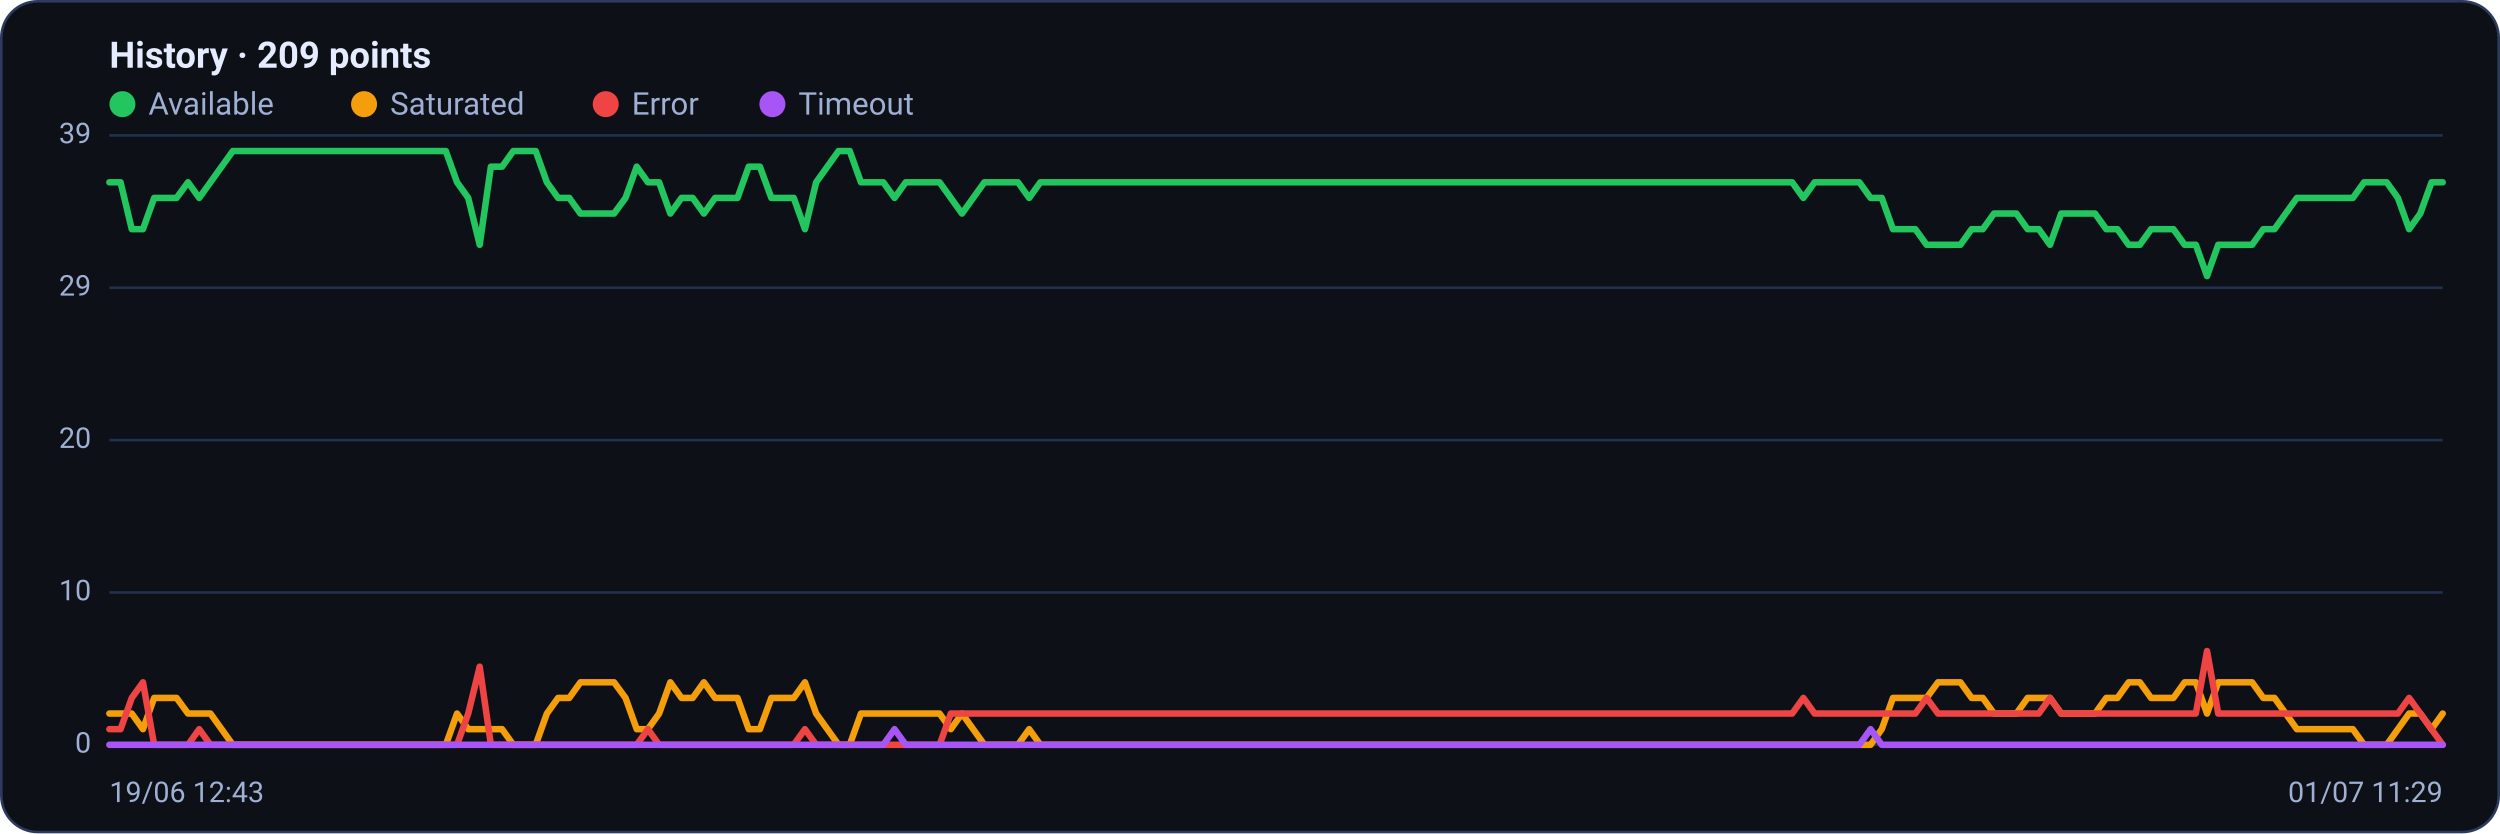
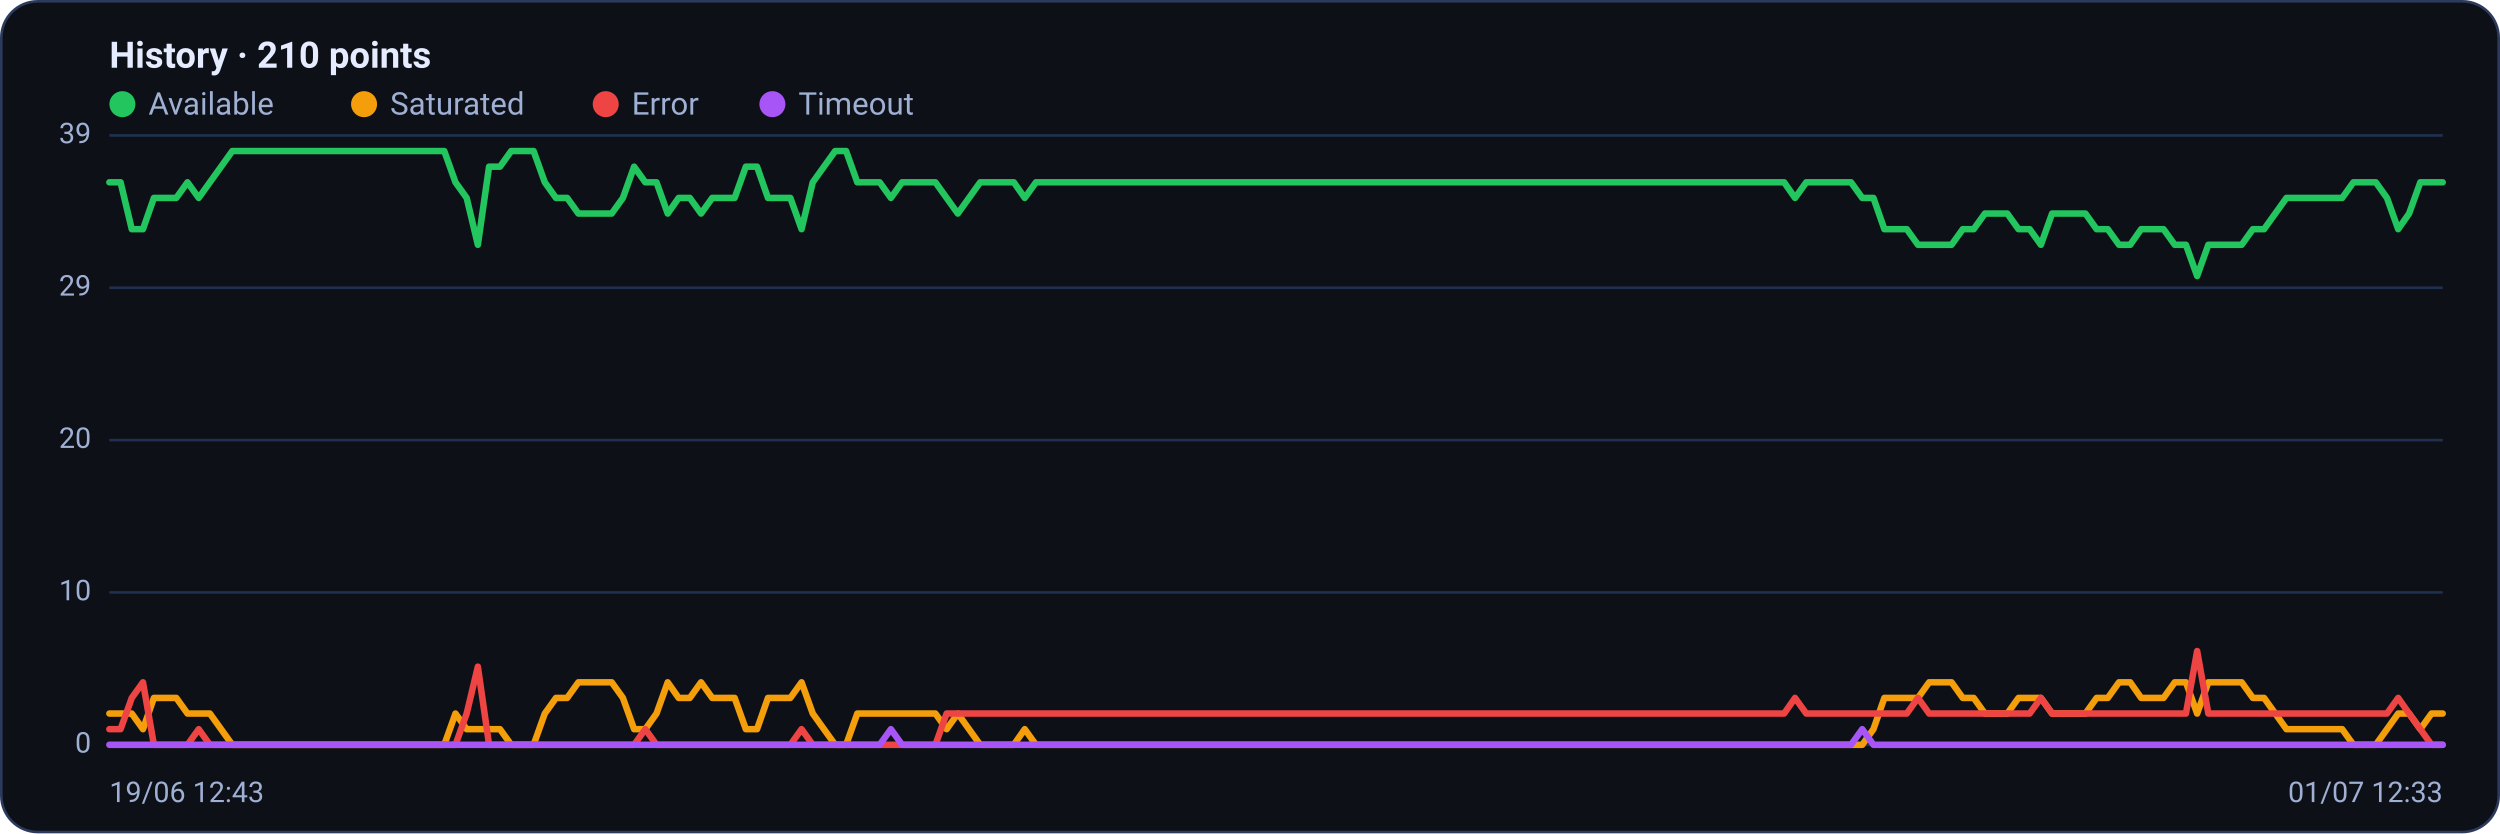
<svg xmlns="http://www.w3.org/2000/svg" viewBox="0 0 960 320" width="960" height="320" font-family="Segoe UI, system-ui, -apple-system, Roboto, Helvetica, Arial, sans-serif" role="img" aria-label="Availability history per region">
  <rect x="0.5" y="0.5" width="959" height="319" rx="14" fill="#0d1117" stroke="#2c3a5e" />
-   <text x="42" y="26" font-size="14" font-weight="600" fill="#e6ecff">History · 209 points</text>
+   <text x="42" y="26" font-size="14" font-weight="600" fill="#e6ecff">History · 210 points</text>
  <circle cx="47" cy="40" r="5" fill="#22c55e" />
  <text x="57" y="44" font-size="12" fill="#9fb0d4">Available</text>
  <circle cx="139.8" cy="40" r="5" fill="#f59e0b" />
  <text x="149.8" y="44" font-size="12" fill="#9fb0d4">Saturated</text>
  <circle cx="232.6" cy="40" r="5" fill="#ef4444" />
  <text x="242.6" y="44" font-size="12" fill="#9fb0d4">Error</text>
  <circle cx="296.6" cy="40" r="5" fill="#a855f7" />
  <text x="306.6" y="44" font-size="12" fill="#9fb0d4">Timeout</text>
  <line x1="42" y1="286.0" x2="938" y2="286.0" stroke="#21304f" stroke-width="1" />
  <text x="35" y="289.0" text-anchor="end" font-size="11" fill="#9fb0d4">0</text>
  <line x1="42" y1="227.5" x2="938" y2="227.5" stroke="#21304f" stroke-width="1" />
  <text x="35" y="230.5" text-anchor="end" font-size="11" fill="#9fb0d4">10</text>
  <line x1="42" y1="169.0" x2="938" y2="169.0" stroke="#21304f" stroke-width="1" />
  <text x="35" y="172.0" text-anchor="end" font-size="11" fill="#9fb0d4">20</text>
  <line x1="42" y1="110.5" x2="938" y2="110.5" stroke="#21304f" stroke-width="1" />
  <text x="35" y="113.5" text-anchor="end" font-size="11" fill="#9fb0d4">29</text>
  <line x1="42" y1="52.0" x2="938" y2="52.0" stroke="#21304f" stroke-width="1" />
  <text x="35" y="55.0" text-anchor="end" font-size="11" fill="#9fb0d4">39</text>
-   <polyline fill="none" stroke="#22c55e" stroke-width="2.5" stroke-linejoin="round" stroke-linecap="round" points="42.0,70.0 46.3,70.0 50.6,88.0 54.9,88.0 59.2,76.0 63.5,76.0 67.8,76.0 72.2,70.0 76.5,76.0 80.8,70.0 85.1,64.0 89.4,58.0 93.7,58.0 98.0,58.0 102.3,58.0 106.6,58.0 110.9,58.0 115.2,58.0 119.5,58.0 123.8,58.0 128.2,58.0 132.5,58.0 136.8,58.0 141.1,58.0 145.4,58.0 149.7,58.0 154.0,58.0 158.3,58.0 162.6,58.0 166.9,58.0 171.2,58.0 175.5,70.0 179.8,76.0 184.2,94.0 188.5,64.0 192.8,64.0 197.1,58.0 201.4,58.0 205.7,58.0 210.0,70.0 214.3,76.0 218.6,76.0 222.9,82.0 227.2,82.0 231.5,82.0 235.8,82.0 240.2,76.0 244.5,64.0 248.8,70.0 253.1,70.0 257.4,82.0 261.7,76.0 266.0,76.0 270.3,82.0 274.6,76.0 278.9,76.0 283.2,76.0 287.5,64.0 291.8,64.0 296.2,76.0 300.5,76.0 304.8,76.0 309.1,88.0 313.4,70.0 317.7,64.0 322.0,58.0 326.3,58.0 330.6,70.0 334.9,70.0 339.2,70.0 343.5,76.0 347.8,70.0 352.2,70.0 356.5,70.0 360.8,70.0 365.1,76.0 369.4,82.0 373.7,76.0 378.0,70.0 382.3,70.0 386.6,70.0 390.9,70.0 395.2,76.0 399.5,70.0 403.8,70.0 408.2,70.0 412.5,70.0 416.8,70.0 421.1,70.0 425.4,70.0 429.7,70.0 434.0,70.0 438.3,70.0 442.6,70.0 446.9,70.0 451.2,70.0 455.5,70.0 459.8,70.0 464.2,70.0 468.5,70.0 472.8,70.0 477.1,70.0 481.4,70.0 485.7,70.0 490.0,70.0 494.3,70.0 498.6,70.0 502.9,70.0 507.2,70.0 511.5,70.0 515.8,70.0 520.2,70.0 524.5,70.0 528.8,70.0 533.1,70.0 537.4,70.0 541.7,70.0 546.0,70.0 550.3,70.0 554.6,70.0 558.9,70.0 563.2,70.0 567.5,70.0 571.8,70.0 576.2,70.0 580.5,70.0 584.8,70.0 589.1,70.0 593.4,70.0 597.7,70.0 602.0,70.0 606.3,70.0 610.6,70.0 614.9,70.0 619.2,70.0 623.5,70.0 627.8,70.0 632.2,70.0 636.5,70.0 640.8,70.0 645.1,70.0 649.4,70.0 653.7,70.0 658.0,70.0 662.3,70.0 666.6,70.0 670.9,70.0 675.2,70.0 679.5,70.0 683.8,70.0 688.2,70.0 692.5,76.0 696.8,70.0 701.1,70.0 705.4,70.0 709.7,70.0 714.0,70.0 718.3,76.0 722.6,76.0 726.9,88.0 731.2,88.0 735.5,88.0 739.8,94.0 744.2,94.0 748.5,94.0 752.8,94.0 757.1,88.0 761.4,88.0 765.7,82.0 770.0,82.0 774.3,82.0 778.6,88.0 782.9,88.0 787.2,94.0 791.5,82.0 795.8,82.0 800.2,82.0 804.5,82.0 808.8,88.0 813.1,88.0 817.4,94.0 821.7,94.0 826.0,88.0 830.3,88.0 834.6,88.0 838.9,94.0 843.2,94.0 847.5,106.0 851.8,94.0 856.2,94.0 860.5,94.0 864.8,94.0 869.1,88.0 873.4,88.0 877.7,82.0 882.0,76.0 886.3,76.0 890.6,76.0 894.9,76.0 899.2,76.0 903.5,76.0 907.8,70.0 912.2,70.0 916.5,70.0 920.8,76.0 925.1,88.0 929.4,82.0 933.7,70.0 938.0,70.0" />
-   <polyline fill="none" stroke="#f59e0b" stroke-width="2.5" stroke-linejoin="round" stroke-linecap="round" points="42.0,274.0 46.3,274.0 50.6,274.0 54.9,280.0 59.2,268.0 63.5,268.0 67.8,268.0 72.2,274.0 76.5,274.0 80.8,274.0 85.1,280.0 89.4,286.0 93.7,286.0 98.0,286.0 102.3,286.0 106.6,286.0 110.9,286.0 115.2,286.0 119.5,286.0 123.8,286.0 128.2,286.0 132.5,286.0 136.8,286.0 141.1,286.0 145.4,286.0 149.7,286.0 154.0,286.0 158.3,286.0 162.6,286.0 166.9,286.0 171.2,286.0 175.5,274.0 179.8,280.0 184.2,280.0 188.5,280.0 192.8,280.0 197.1,286.0 201.4,286.0 205.7,286.0 210.0,274.0 214.3,268.0 218.6,268.0 222.9,262.0 227.2,262.0 231.5,262.0 235.8,262.0 240.2,268.0 244.5,280.0 248.8,280.0 253.1,274.0 257.4,262.0 261.7,268.0 266.0,268.0 270.3,262.0 274.6,268.0 278.9,268.0 283.2,268.0 287.5,280.0 291.8,280.0 296.2,268.0 300.5,268.0 304.8,268.0 309.1,262.0 313.4,274.0 317.7,280.0 322.0,286.0 326.3,286.0 330.6,274.0 334.9,274.0 339.2,274.0 343.5,274.0 347.8,274.0 352.2,274.0 356.5,274.0 360.8,274.0 365.1,280.0 369.4,274.0 373.7,280.0 378.0,286.0 382.3,286.0 386.6,286.0 390.9,286.0 395.2,280.0 399.5,286.0 403.8,286.0 408.2,286.0 412.5,286.0 416.8,286.0 421.1,286.0 425.4,286.0 429.7,286.0 434.0,286.0 438.3,286.0 442.6,286.0 446.9,286.0 451.2,286.0 455.5,286.0 459.8,286.0 464.2,286.0 468.5,286.0 472.8,286.0 477.1,286.0 481.4,286.0 485.7,286.0 490.0,286.0 494.3,286.0 498.6,286.0 502.9,286.0 507.2,286.0 511.5,286.0 515.8,286.0 520.2,286.0 524.5,286.0 528.8,286.0 533.1,286.0 537.4,286.0 541.7,286.0 546.0,286.0 550.3,286.0 554.6,286.0 558.9,286.0 563.2,286.0 567.5,286.0 571.8,286.0 576.2,286.0 580.5,286.0 584.8,286.0 589.1,286.0 593.4,286.0 597.7,286.0 602.0,286.0 606.3,286.0 610.6,286.0 614.9,286.0 619.2,286.0 623.5,286.0 627.8,286.0 632.2,286.0 636.5,286.0 640.8,286.0 645.1,286.0 649.4,286.0 653.7,286.0 658.0,286.0 662.3,286.0 666.6,286.0 670.9,286.0 675.2,286.0 679.5,286.0 683.8,286.0 688.2,286.0 692.5,286.0 696.8,286.0 701.1,286.0 705.4,286.0 709.7,286.0 714.0,286.0 718.3,286.0 722.6,280.0 726.9,268.0 731.2,268.0 735.5,268.0 739.8,268.0 744.2,262.0 748.5,262.0 752.8,262.0 757.1,268.0 761.4,268.0 765.7,274.0 770.0,274.0 774.3,274.0 778.6,268.0 782.9,268.0 787.2,268.0 791.5,274.0 795.8,274.0 800.2,274.0 804.5,274.0 808.8,268.0 813.1,268.0 817.4,262.0 821.7,262.0 826.0,268.0 830.3,268.0 834.6,268.0 838.9,262.0 843.2,262.0 847.5,274.0 851.8,262.0 856.2,262.0 860.5,262.0 864.8,262.0 869.1,268.0 873.4,268.0 877.7,274.0 882.0,280.0 886.3,280.0 890.6,280.0 894.9,280.0 899.2,280.0 903.5,280.0 907.8,286.0 912.2,286.0 916.5,286.0 920.8,280.0 925.1,274.0 929.4,274.0 933.7,280.0 938.0,274.0" />
-   <polyline fill="none" stroke="#ef4444" stroke-width="2.5" stroke-linejoin="round" stroke-linecap="round" points="42.0,280.0 46.3,280.0 50.6,268.0 54.9,262.0 59.2,286.0 63.5,286.0 67.8,286.0 72.2,286.0 76.5,280.0 80.8,286.0 85.1,286.0 89.4,286.0 93.7,286.0 98.0,286.0 102.3,286.0 106.6,286.0 110.9,286.0 115.2,286.0 119.5,286.0 123.8,286.0 128.2,286.0 132.5,286.0 136.8,286.0 141.1,286.0 145.4,286.0 149.7,286.0 154.0,286.0 158.3,286.0 162.6,286.0 166.9,286.0 171.2,286.0 175.5,286.0 179.8,274.0 184.2,256.0 188.5,286.0 192.8,286.0 197.1,286.0 201.4,286.0 205.7,286.0 210.0,286.0 214.3,286.0 218.6,286.0 222.9,286.0 227.2,286.0 231.5,286.0 235.8,286.0 240.2,286.0 244.5,286.0 248.8,280.0 253.1,286.0 257.4,286.0 261.7,286.0 266.0,286.0 270.3,286.0 274.6,286.0 278.9,286.0 283.2,286.0 287.5,286.0 291.8,286.0 296.2,286.0 300.5,286.0 304.8,286.0 309.1,280.0 313.4,286.0 317.7,286.0 322.0,286.0 326.3,286.0 330.6,286.0 334.9,286.0 339.2,286.0 343.5,286.0 347.8,286.0 352.2,286.0 356.5,286.0 360.8,286.0 365.1,274.0 369.4,274.0 373.7,274.0 378.0,274.0 382.3,274.0 386.6,274.0 390.9,274.0 395.2,274.0 399.5,274.0 403.8,274.0 408.2,274.0 412.5,274.0 416.8,274.0 421.1,274.0 425.4,274.0 429.7,274.0 434.0,274.0 438.3,274.0 442.6,274.0 446.9,274.0 451.2,274.0 455.5,274.0 459.8,274.0 464.2,274.0 468.5,274.0 472.8,274.0 477.1,274.0 481.4,274.0 485.7,274.0 490.0,274.0 494.3,274.0 498.6,274.0 502.9,274.0 507.2,274.0 511.5,274.0 515.8,274.0 520.2,274.0 524.5,274.0 528.8,274.0 533.1,274.0 537.4,274.0 541.7,274.0 546.0,274.0 550.3,274.0 554.6,274.0 558.9,274.0 563.2,274.0 567.5,274.0 571.8,274.0 576.2,274.0 580.5,274.0 584.8,274.0 589.1,274.0 593.4,274.0 597.7,274.0 602.0,274.0 606.3,274.0 610.6,274.0 614.9,274.0 619.2,274.0 623.5,274.0 627.8,274.0 632.2,274.0 636.5,274.0 640.8,274.0 645.1,274.0 649.4,274.0 653.7,274.0 658.0,274.0 662.3,274.0 666.6,274.0 670.9,274.0 675.2,274.0 679.5,274.0 683.8,274.0 688.2,274.0 692.5,268.0 696.8,274.0 701.1,274.0 705.4,274.0 709.7,274.0 714.0,274.0 718.3,274.0 722.6,274.0 726.9,274.0 731.2,274.0 735.5,274.0 739.8,268.0 744.2,274.0 748.5,274.0 752.8,274.0 757.1,274.0 761.4,274.0 765.7,274.0 770.0,274.0 774.3,274.0 778.6,274.0 782.9,274.0 787.2,268.0 791.5,274.0 795.8,274.0 800.2,274.0 804.5,274.0 808.8,274.0 813.1,274.0 817.4,274.0 821.7,274.0 826.0,274.0 830.3,274.0 834.6,274.0 838.9,274.0 843.2,274.0 847.5,250.0 851.8,274.0 856.2,274.0 860.5,274.0 864.8,274.0 869.1,274.0 873.4,274.0 877.7,274.0 882.0,274.0 886.3,274.0 890.6,274.0 894.9,274.0 899.2,274.0 903.5,274.0 907.8,274.0 912.2,274.0 916.5,274.0 920.8,274.0 925.1,268.0 929.4,274.0 933.7,280.0 938.0,286.0" />
-   <polyline fill="none" stroke="#a855f7" stroke-width="2.5" stroke-linejoin="round" stroke-linecap="round" points="42.0,286.0 46.3,286.0 50.6,286.0 54.9,286.0 59.2,286.0 63.5,286.0 67.8,286.0 72.2,286.0 76.5,286.0 80.8,286.0 85.1,286.0 89.4,286.0 93.7,286.0 98.0,286.0 102.3,286.0 106.6,286.0 110.9,286.0 115.2,286.0 119.5,286.0 123.8,286.0 128.2,286.0 132.5,286.0 136.8,286.0 141.1,286.0 145.4,286.0 149.7,286.0 154.0,286.0 158.3,286.0 162.6,286.0 166.9,286.0 171.2,286.0 175.5,286.0 179.8,286.0 184.2,286.0 188.5,286.0 192.8,286.0 197.1,286.0 201.4,286.0 205.7,286.0 210.0,286.0 214.3,286.0 218.6,286.0 222.9,286.0 227.2,286.0 231.5,286.0 235.8,286.0 240.2,286.0 244.5,286.0 248.8,286.0 253.1,286.0 257.4,286.0 261.7,286.0 266.0,286.0 270.3,286.0 274.6,286.0 278.9,286.0 283.2,286.0 287.5,286.0 291.8,286.0 296.2,286.0 300.5,286.0 304.8,286.0 309.1,286.0 313.4,286.0 317.7,286.0 322.0,286.0 326.3,286.0 330.6,286.0 334.9,286.0 339.2,286.0 343.5,280.0 347.8,286.0 352.2,286.0 356.5,286.0 360.8,286.0 365.1,286.0 369.4,286.0 373.7,286.0 378.0,286.0 382.3,286.0 386.6,286.0 390.9,286.0 395.2,286.0 399.5,286.0 403.8,286.0 408.2,286.0 412.5,286.0 416.8,286.0 421.1,286.0 425.4,286.0 429.7,286.0 434.0,286.0 438.3,286.0 442.6,286.0 446.9,286.0 451.2,286.0 455.5,286.0 459.8,286.0 464.2,286.0 468.5,286.0 472.8,286.0 477.1,286.0 481.4,286.0 485.7,286.0 490.0,286.0 494.3,286.0 498.6,286.0 502.9,286.0 507.2,286.0 511.5,286.0 515.8,286.0 520.2,286.0 524.5,286.0 528.8,286.0 533.1,286.0 537.4,286.0 541.7,286.0 546.0,286.0 550.3,286.0 554.6,286.0 558.9,286.0 563.2,286.0 567.5,286.0 571.8,286.0 576.2,286.0 580.5,286.0 584.8,286.0 589.1,286.0 593.4,286.0 597.7,286.0 602.0,286.0 606.3,286.0 610.6,286.0 614.9,286.0 619.2,286.0 623.5,286.0 627.8,286.0 632.2,286.0 636.5,286.0 640.8,286.0 645.1,286.0 649.4,286.0 653.7,286.0 658.0,286.0 662.3,286.0 666.6,286.0 670.9,286.0 675.2,286.0 679.5,286.0 683.8,286.0 688.2,286.0 692.5,286.0 696.8,286.0 701.1,286.0 705.4,286.0 709.7,286.0 714.0,286.0 718.3,280.0 722.6,286.0 726.9,286.0 731.2,286.0 735.5,286.0 739.8,286.0 744.2,286.0 748.5,286.0 752.8,286.0 757.1,286.0 761.4,286.0 765.7,286.0 770.0,286.0 774.3,286.0 778.6,286.0 782.9,286.0 787.2,286.0 791.5,286.0 795.8,286.0 800.2,286.0 804.5,286.0 808.8,286.0 813.1,286.0 817.4,286.0 821.7,286.0 826.0,286.0 830.3,286.0 834.6,286.0 838.9,286.0 843.2,286.0 847.5,286.0 851.8,286.0 856.2,286.0 860.5,286.0 864.8,286.0 869.1,286.0 873.4,286.0 877.7,286.0 882.0,286.0 886.3,286.0 890.6,286.0 894.9,286.0 899.2,286.0 903.5,286.0 907.8,286.0 912.2,286.0 916.5,286.0 920.8,286.0 925.1,286.0 929.4,286.0 933.7,286.0 938.0,286.0" />
+   <polyline fill="none" stroke="#22c55e" stroke-width="2.5" stroke-linejoin="round" stroke-linecap="round" points="42.0,70.0 46.3,70.0 50.6,88.0 54.9,88.0 59.1,76.0 63.4,76.0 67.7,76.0 72.0,70.0 76.3,76.0 80.6,70.0 84.9,64.0 89.2,58.0 93.4,58.0 97.7,58.0 102.0,58.0 106.3,58.0 110.6,58.0 114.9,58.0 119.2,58.0 123.5,58.0 127.7,58.0 132.0,58.0 136.3,58.0 140.6,58.0 144.9,58.0 149.2,58.0 153.5,58.0 157.8,58.0 162.0,58.0 166.3,58.0 170.6,58.0 174.9,70.0 179.2,76.0 183.5,94.0 187.8,64.0 192.0,64.0 196.3,58.0 200.6,58.0 204.9,58.0 209.2,70.0 213.5,76.0 217.8,76.0 222.1,82.0 226.3,82.0 230.6,82.0 234.9,82.0 239.2,76.0 243.5,64.0 247.8,70.0 252.1,70.0 256.4,82.0 260.6,76.0 264.9,76.0 269.2,82.0 273.5,76.0 277.8,76.0 282.1,76.0 286.4,64.0 290.7,64.0 294.9,76.0 299.2,76.0 303.5,76.0 307.8,88.0 312.1,70.0 316.4,64.0 320.7,58.0 324.9,58.0 329.2,70.0 333.5,70.0 337.8,70.0 342.1,76.0 346.4,70.0 350.7,70.0 355.0,70.0 359.2,70.0 363.5,76.0 367.8,82.0 372.1,76.0 376.4,70.0 380.7,70.0 385.0,70.0 389.3,70.0 393.5,76.0 397.8,70.0 402.1,70.0 406.4,70.0 410.7,70.0 415.0,70.0 419.3,70.0 423.6,70.0 427.8,70.0 432.1,70.0 436.4,70.0 440.7,70.0 445.0,70.0 449.3,70.0 453.6,70.0 457.8,70.0 462.1,70.0 466.4,70.0 470.7,70.0 475.0,70.0 479.3,70.0 483.6,70.0 487.9,70.0 492.1,70.0 496.4,70.0 500.7,70.0 505.0,70.0 509.3,70.0 513.6,70.0 517.9,70.0 522.2,70.0 526.4,70.0 530.7,70.0 535.0,70.0 539.3,70.0 543.6,70.0 547.9,70.0 552.2,70.0 556.4,70.0 560.7,70.0 565.0,70.0 569.3,70.0 573.6,70.0 577.9,70.0 582.2,70.0 586.5,70.0 590.7,70.0 595.0,70.0 599.3,70.0 603.6,70.0 607.9,70.0 612.2,70.0 616.5,70.0 620.8,70.0 625.0,70.0 629.3,70.0 633.6,70.0 637.9,70.0 642.2,70.0 646.5,70.0 650.8,70.0 655.1,70.0 659.3,70.0 663.6,70.0 667.9,70.0 672.2,70.0 676.5,70.0 680.8,70.0 685.1,70.0 689.3,76.0 693.6,70.0 697.9,70.0 702.2,70.0 706.5,70.0 710.8,70.0 715.1,76.0 719.4,76.0 723.6,88.0 727.9,88.0 732.2,88.0 736.5,94.0 740.8,94.0 745.1,94.0 749.4,94.0 753.7,88.0 757.9,88.0 762.2,82.0 766.5,82.0 770.8,82.0 775.1,88.0 779.4,88.0 783.7,94.0 788.0,82.0 792.2,82.0 796.5,82.0 800.8,82.0 805.1,88.0 809.4,88.0 813.7,94.0 818.0,94.0 822.2,88.0 826.5,88.0 830.8,88.0 835.1,94.0 839.4,94.0 843.7,106.0 848.0,94.0 852.3,94.0 856.5,94.0 860.8,94.0 865.1,88.0 869.4,88.0 873.7,82.0 878.0,76.0 882.3,76.0 886.6,76.0 890.8,76.0 895.1,76.0 899.4,76.0 903.7,70.0 908.0,70.0 912.3,70.0 916.6,76.0 920.9,88.0 925.1,82.0 929.4,70.0 933.7,70.0 938.0,70.0" />
+   <polyline fill="none" stroke="#f59e0b" stroke-width="2.5" stroke-linejoin="round" stroke-linecap="round" points="42.0,274.0 46.3,274.0 50.6,274.0 54.9,280.0 59.1,268.0 63.4,268.0 67.7,268.0 72.0,274.0 76.3,274.0 80.6,274.0 84.9,280.0 89.2,286.0 93.4,286.0 97.7,286.0 102.0,286.0 106.3,286.0 110.6,286.0 114.9,286.0 119.2,286.0 123.5,286.0 127.7,286.0 132.0,286.0 136.3,286.0 140.6,286.0 144.9,286.0 149.2,286.0 153.5,286.0 157.8,286.0 162.0,286.0 166.3,286.0 170.6,286.0 174.9,274.0 179.2,280.0 183.5,280.0 187.8,280.0 192.0,280.0 196.3,286.0 200.6,286.0 204.9,286.0 209.2,274.0 213.5,268.0 217.8,268.0 222.1,262.0 226.3,262.0 230.6,262.0 234.9,262.0 239.2,268.0 243.5,280.0 247.8,280.0 252.1,274.0 256.4,262.0 260.6,268.0 264.9,268.0 269.2,262.0 273.5,268.0 277.8,268.0 282.1,268.0 286.4,280.0 290.7,280.0 294.9,268.0 299.2,268.0 303.5,268.0 307.8,262.0 312.1,274.0 316.4,280.0 320.7,286.0 324.9,286.0 329.2,274.0 333.5,274.0 337.8,274.0 342.1,274.0 346.4,274.0 350.7,274.0 355.0,274.0 359.2,274.0 363.5,280.0 367.8,274.0 372.1,280.0 376.4,286.0 380.7,286.0 385.0,286.0 389.3,286.0 393.5,280.0 397.8,286.0 402.1,286.0 406.4,286.0 410.7,286.0 415.0,286.0 419.3,286.0 423.6,286.0 427.8,286.0 432.1,286.0 436.4,286.0 440.7,286.0 445.0,286.0 449.3,286.0 453.6,286.0 457.8,286.0 462.1,286.0 466.4,286.0 470.7,286.0 475.0,286.0 479.3,286.0 483.6,286.0 487.9,286.0 492.1,286.0 496.4,286.0 500.7,286.0 505.0,286.0 509.3,286.0 513.6,286.0 517.9,286.0 522.2,286.0 526.4,286.0 530.7,286.0 535.0,286.0 539.3,286.0 543.6,286.0 547.9,286.0 552.2,286.0 556.4,286.0 560.7,286.0 565.0,286.0 569.3,286.0 573.6,286.0 577.9,286.0 582.2,286.0 586.5,286.0 590.7,286.0 595.0,286.0 599.3,286.0 603.6,286.0 607.9,286.0 612.2,286.0 616.5,286.0 620.8,286.0 625.0,286.0 629.3,286.0 633.6,286.0 637.9,286.0 642.2,286.0 646.5,286.0 650.8,286.0 655.1,286.0 659.3,286.0 663.6,286.0 667.9,286.0 672.2,286.0 676.5,286.0 680.8,286.0 685.1,286.0 689.3,286.0 693.6,286.0 697.9,286.0 702.2,286.0 706.5,286.0 710.8,286.0 715.1,286.0 719.4,280.0 723.6,268.0 727.9,268.0 732.2,268.0 736.5,268.0 740.8,262.0 745.1,262.0 749.4,262.0 753.7,268.0 757.9,268.0 762.2,274.0 766.5,274.0 770.8,274.0 775.1,268.0 779.4,268.0 783.7,268.0 788.0,274.0 792.2,274.0 796.5,274.0 800.8,274.0 805.1,268.0 809.4,268.0 813.7,262.0 818.0,262.0 822.2,268.0 826.5,268.0 830.8,268.0 835.1,262.0 839.4,262.0 843.7,274.0 848.0,262.0 852.3,262.0 856.5,262.0 860.8,262.0 865.1,268.0 869.4,268.0 873.7,274.0 878.0,280.0 882.3,280.0 886.6,280.0 890.8,280.0 895.1,280.0 899.4,280.0 903.7,286.0 908.0,286.0 912.3,286.0 916.6,280.0 920.9,274.0 925.1,274.0 929.4,280.0 933.7,274.0 938.0,274.0" />
+   <polyline fill="none" stroke="#ef4444" stroke-width="2.5" stroke-linejoin="round" stroke-linecap="round" points="42.0,280.0 46.3,280.0 50.6,268.0 54.9,262.0 59.1,286.0 63.4,286.0 67.7,286.0 72.0,286.0 76.3,280.0 80.6,286.0 84.9,286.0 89.2,286.0 93.4,286.0 97.7,286.0 102.0,286.0 106.3,286.0 110.6,286.0 114.9,286.0 119.2,286.0 123.5,286.0 127.7,286.0 132.0,286.0 136.3,286.0 140.6,286.0 144.9,286.0 149.2,286.0 153.5,286.0 157.8,286.0 162.0,286.0 166.3,286.0 170.6,286.0 174.9,286.0 179.2,274.0 183.5,256.0 187.8,286.0 192.0,286.0 196.3,286.0 200.6,286.0 204.9,286.0 209.2,286.0 213.5,286.0 217.8,286.0 222.1,286.0 226.3,286.0 230.6,286.0 234.9,286.0 239.2,286.0 243.5,286.0 247.8,280.0 252.1,286.0 256.4,286.0 260.6,286.0 264.9,286.0 269.2,286.0 273.5,286.0 277.8,286.0 282.1,286.0 286.4,286.0 290.7,286.0 294.9,286.0 299.2,286.0 303.5,286.0 307.8,280.0 312.1,286.0 316.4,286.0 320.7,286.0 324.9,286.0 329.2,286.0 333.5,286.0 337.8,286.0 342.1,286.0 346.4,286.0 350.7,286.0 355.0,286.0 359.2,286.0 363.5,274.0 367.8,274.0 372.1,274.0 376.4,274.0 380.7,274.0 385.0,274.0 389.3,274.0 393.5,274.0 397.8,274.0 402.1,274.0 406.4,274.0 410.7,274.0 415.0,274.0 419.3,274.0 423.6,274.0 427.8,274.0 432.1,274.0 436.4,274.0 440.7,274.0 445.0,274.0 449.3,274.0 453.6,274.0 457.8,274.0 462.1,274.0 466.4,274.0 470.7,274.0 475.0,274.0 479.3,274.0 483.6,274.0 487.9,274.0 492.1,274.0 496.4,274.0 500.7,274.0 505.0,274.0 509.3,274.0 513.6,274.0 517.9,274.0 522.2,274.0 526.4,274.0 530.7,274.0 535.0,274.0 539.3,274.0 543.6,274.0 547.9,274.0 552.2,274.0 556.4,274.0 560.7,274.0 565.0,274.0 569.3,274.0 573.6,274.0 577.9,274.0 582.2,274.0 586.5,274.0 590.7,274.0 595.0,274.0 599.3,274.0 603.6,274.0 607.9,274.0 612.2,274.0 616.5,274.0 620.8,274.0 625.0,274.0 629.3,274.0 633.6,274.0 637.9,274.0 642.2,274.0 646.5,274.0 650.8,274.0 655.1,274.0 659.3,274.0 663.6,274.0 667.9,274.0 672.2,274.0 676.5,274.0 680.8,274.0 685.1,274.0 689.3,268.0 693.6,274.0 697.9,274.0 702.2,274.0 706.5,274.0 710.8,274.0 715.1,274.0 719.4,274.0 723.6,274.0 727.9,274.0 732.2,274.0 736.5,268.0 740.8,274.0 745.1,274.0 749.4,274.0 753.7,274.0 757.9,274.0 762.2,274.0 766.5,274.0 770.8,274.0 775.1,274.0 779.4,274.0 783.7,268.0 788.0,274.0 792.2,274.0 796.5,274.0 800.8,274.0 805.1,274.0 809.4,274.0 813.7,274.0 818.0,274.0 822.2,274.0 826.5,274.0 830.8,274.0 835.1,274.0 839.4,274.0 843.7,250.0 848.0,274.0 852.3,274.0 856.5,274.0 860.8,274.0 865.1,274.0 869.4,274.0 873.7,274.0 878.0,274.0 882.3,274.0 886.6,274.0 890.8,274.0 895.1,274.0 899.4,274.0 903.7,274.0 908.0,274.0 912.3,274.0 916.6,274.0 920.9,268.0 925.1,274.0 929.4,280.0 933.7,286.0 938.0,286.0" />
+   <polyline fill="none" stroke="#a855f7" stroke-width="2.5" stroke-linejoin="round" stroke-linecap="round" points="42.0,286.0 46.3,286.0 50.6,286.0 54.9,286.0 59.1,286.0 63.4,286.0 67.7,286.0 72.0,286.0 76.3,286.0 80.6,286.0 84.9,286.0 89.2,286.0 93.4,286.0 97.7,286.0 102.0,286.0 106.3,286.0 110.6,286.0 114.9,286.0 119.2,286.0 123.5,286.0 127.7,286.0 132.0,286.0 136.3,286.0 140.6,286.0 144.9,286.0 149.2,286.0 153.5,286.0 157.8,286.0 162.0,286.0 166.3,286.0 170.6,286.0 174.9,286.0 179.2,286.0 183.5,286.0 187.8,286.0 192.0,286.0 196.3,286.0 200.6,286.0 204.9,286.0 209.2,286.0 213.5,286.0 217.8,286.0 222.1,286.0 226.3,286.0 230.6,286.0 234.9,286.0 239.2,286.0 243.5,286.0 247.8,286.0 252.1,286.0 256.4,286.0 260.6,286.0 264.9,286.0 269.2,286.0 273.5,286.0 277.8,286.0 282.1,286.0 286.4,286.0 290.7,286.0 294.9,286.0 299.2,286.0 303.5,286.0 307.8,286.0 312.1,286.0 316.4,286.0 320.7,286.0 324.9,286.0 329.2,286.0 333.5,286.0 337.8,286.0 342.1,280.0 346.4,286.0 350.7,286.0 355.0,286.0 359.2,286.0 363.5,286.0 367.8,286.0 372.1,286.0 376.4,286.0 380.7,286.0 385.0,286.0 389.3,286.0 393.5,286.0 397.8,286.0 402.1,286.0 406.4,286.0 410.7,286.0 415.0,286.0 419.3,286.0 423.6,286.0 427.8,286.0 432.1,286.0 436.4,286.0 440.7,286.0 445.0,286.0 449.3,286.0 453.6,286.0 457.8,286.0 462.1,286.0 466.4,286.0 470.7,286.0 475.0,286.0 479.3,286.0 483.6,286.0 487.9,286.0 492.1,286.0 496.4,286.0 500.7,286.0 505.0,286.0 509.3,286.0 513.6,286.0 517.9,286.0 522.2,286.0 526.4,286.0 530.7,286.0 535.0,286.0 539.3,286.0 543.6,286.0 547.9,286.0 552.2,286.0 556.4,286.0 560.7,286.0 565.0,286.0 569.3,286.0 573.6,286.0 577.9,286.0 582.2,286.0 586.5,286.0 590.7,286.0 595.0,286.0 599.3,286.0 603.6,286.0 607.9,286.0 612.2,286.0 616.5,286.0 620.8,286.0 625.0,286.0 629.3,286.0 633.6,286.0 637.9,286.0 642.2,286.0 646.5,286.0 650.8,286.0 655.1,286.0 659.3,286.0 663.6,286.0 667.9,286.0 672.2,286.0 676.5,286.0 680.8,286.0 685.1,286.0 689.3,286.0 693.6,286.0 697.9,286.0 702.2,286.0 706.5,286.0 710.8,286.0 715.1,280.0 719.4,286.0 723.6,286.0 727.9,286.0 732.2,286.0 736.5,286.0 740.8,286.0 745.1,286.0 749.4,286.0 753.7,286.0 757.9,286.0 762.2,286.0 766.5,286.0 770.8,286.0 775.1,286.0 779.4,286.0 783.7,286.0 788.0,286.0 792.2,286.0 796.5,286.0 800.8,286.0 805.1,286.0 809.4,286.0 813.7,286.0 818.0,286.0 822.2,286.0 826.5,286.0 830.8,286.0 835.1,286.0 839.4,286.0 843.7,286.0 848.0,286.0 852.3,286.0 856.5,286.0 860.8,286.0 865.1,286.0 869.4,286.0 873.7,286.0 878.0,286.0 882.3,286.0 886.6,286.0 890.8,286.0 895.1,286.0 899.4,286.0 903.7,286.0 908.0,286.0 912.3,286.0 916.6,286.0 920.9,286.0 925.1,286.0 929.4,286.0 933.7,286.0 938.0,286.0" />
  <text x="42" y="308" font-size="11" fill="#9fb0d4">19/06 12:43</text>
-   <text x="938" y="308" text-anchor="end" font-size="11" fill="#9fb0d4">01/07 11:29</text>
+   <text x="938" y="308" text-anchor="end" font-size="11" fill="#9fb0d4">01/07 12:33</text>
</svg>
